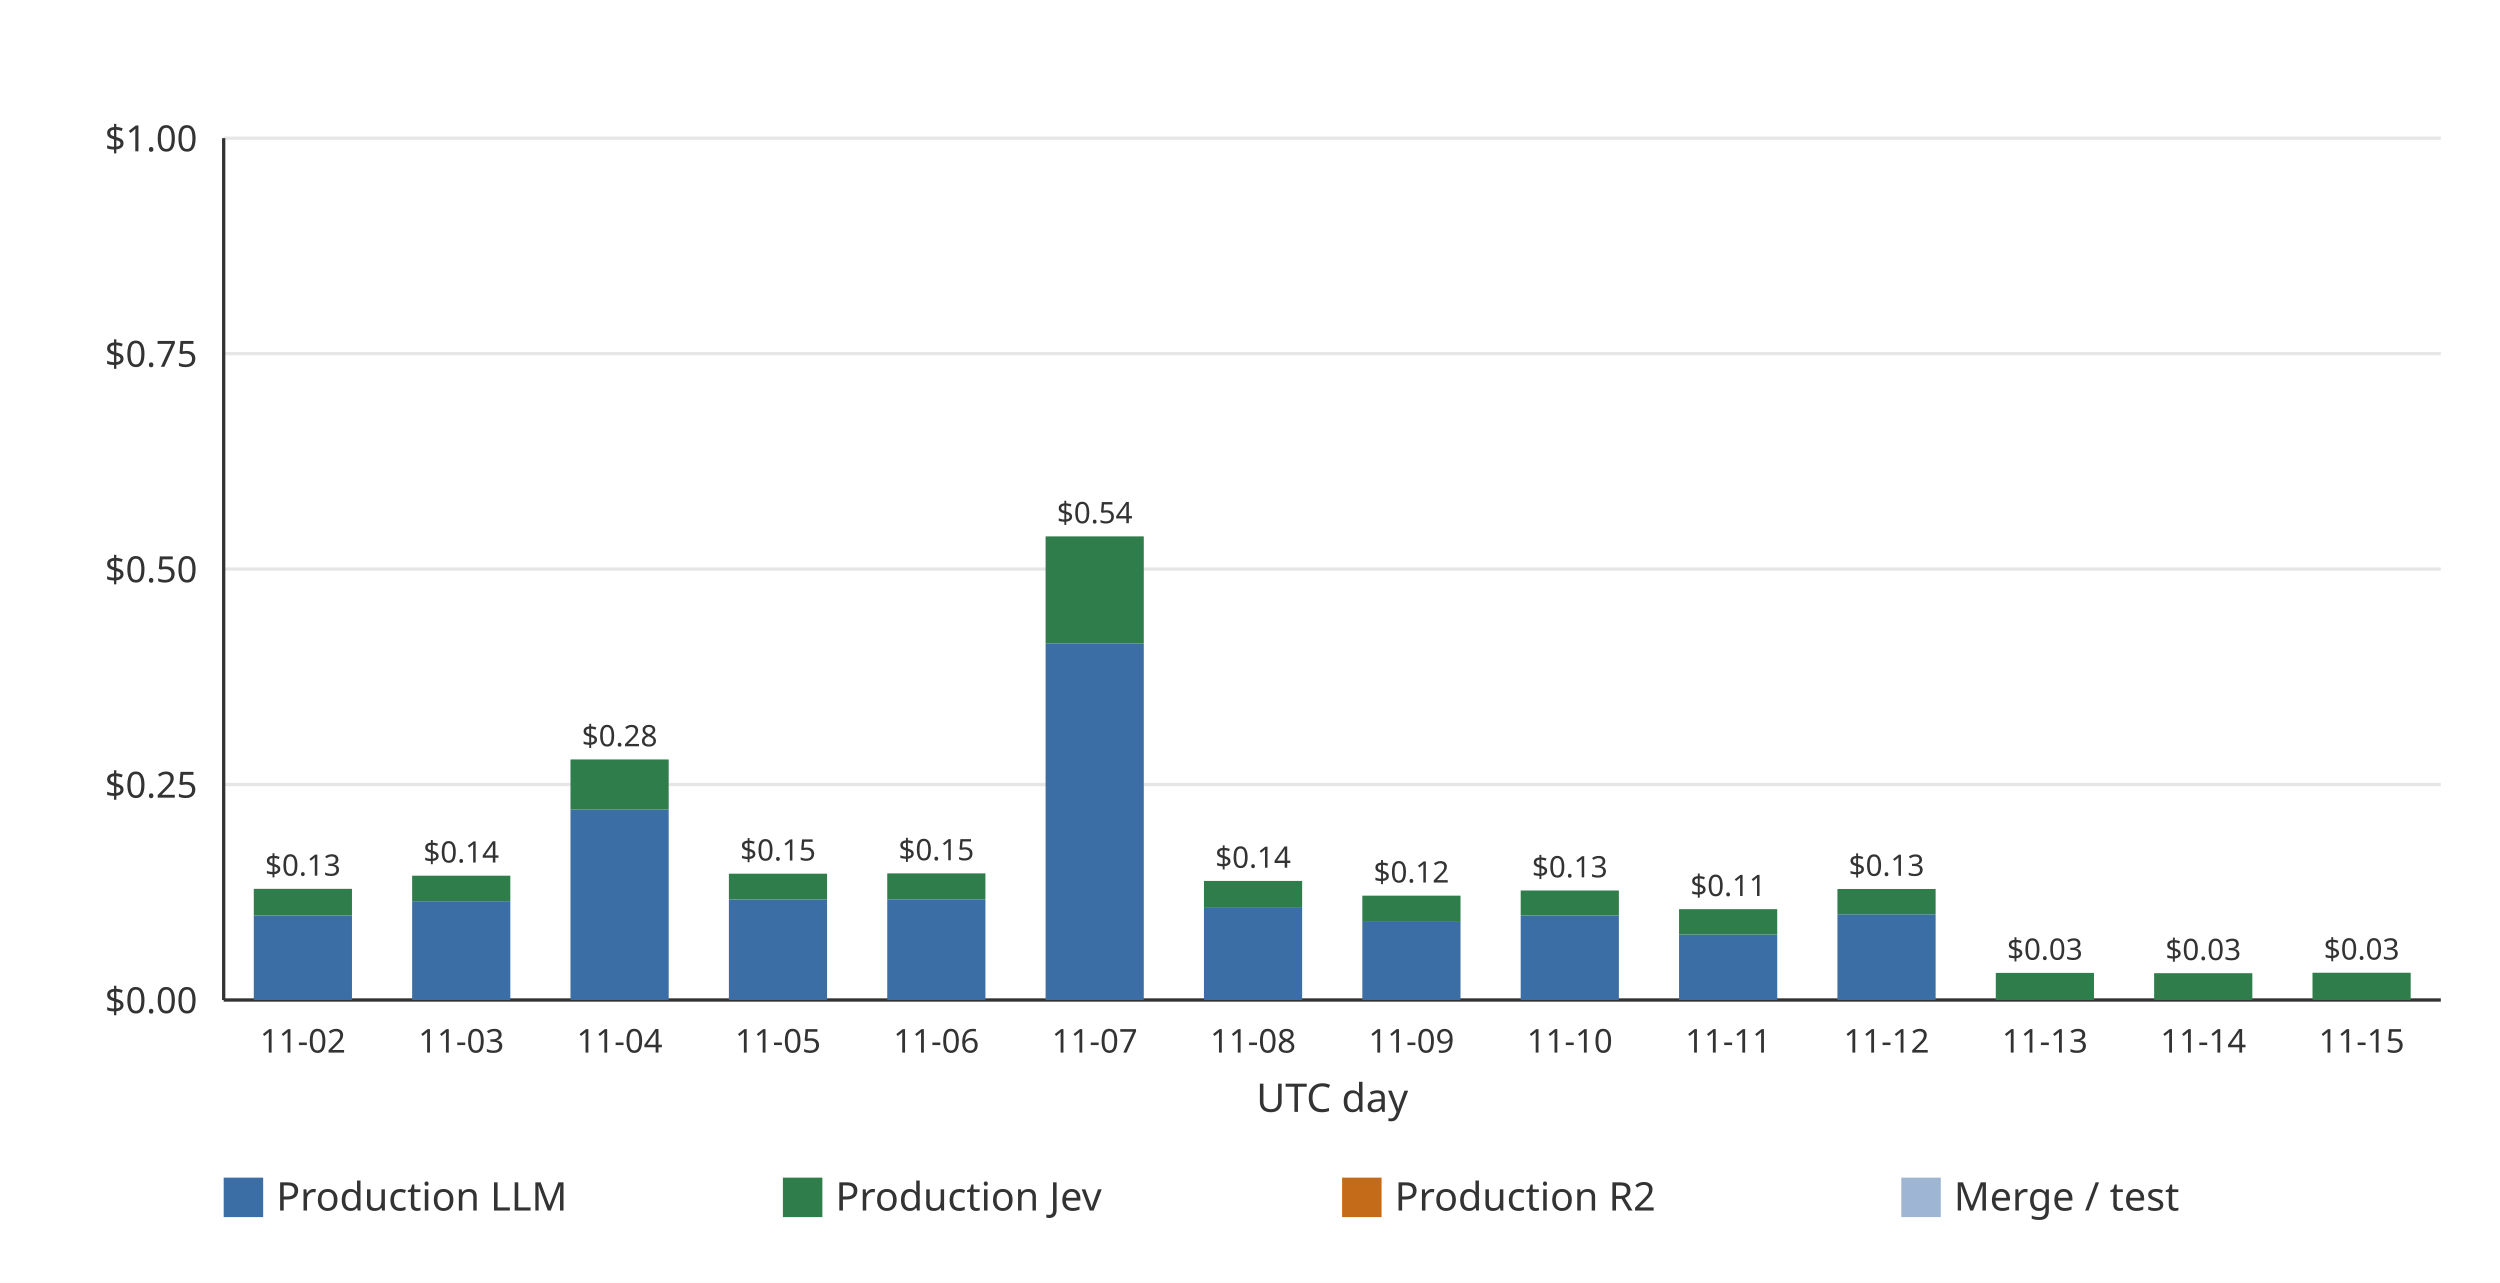
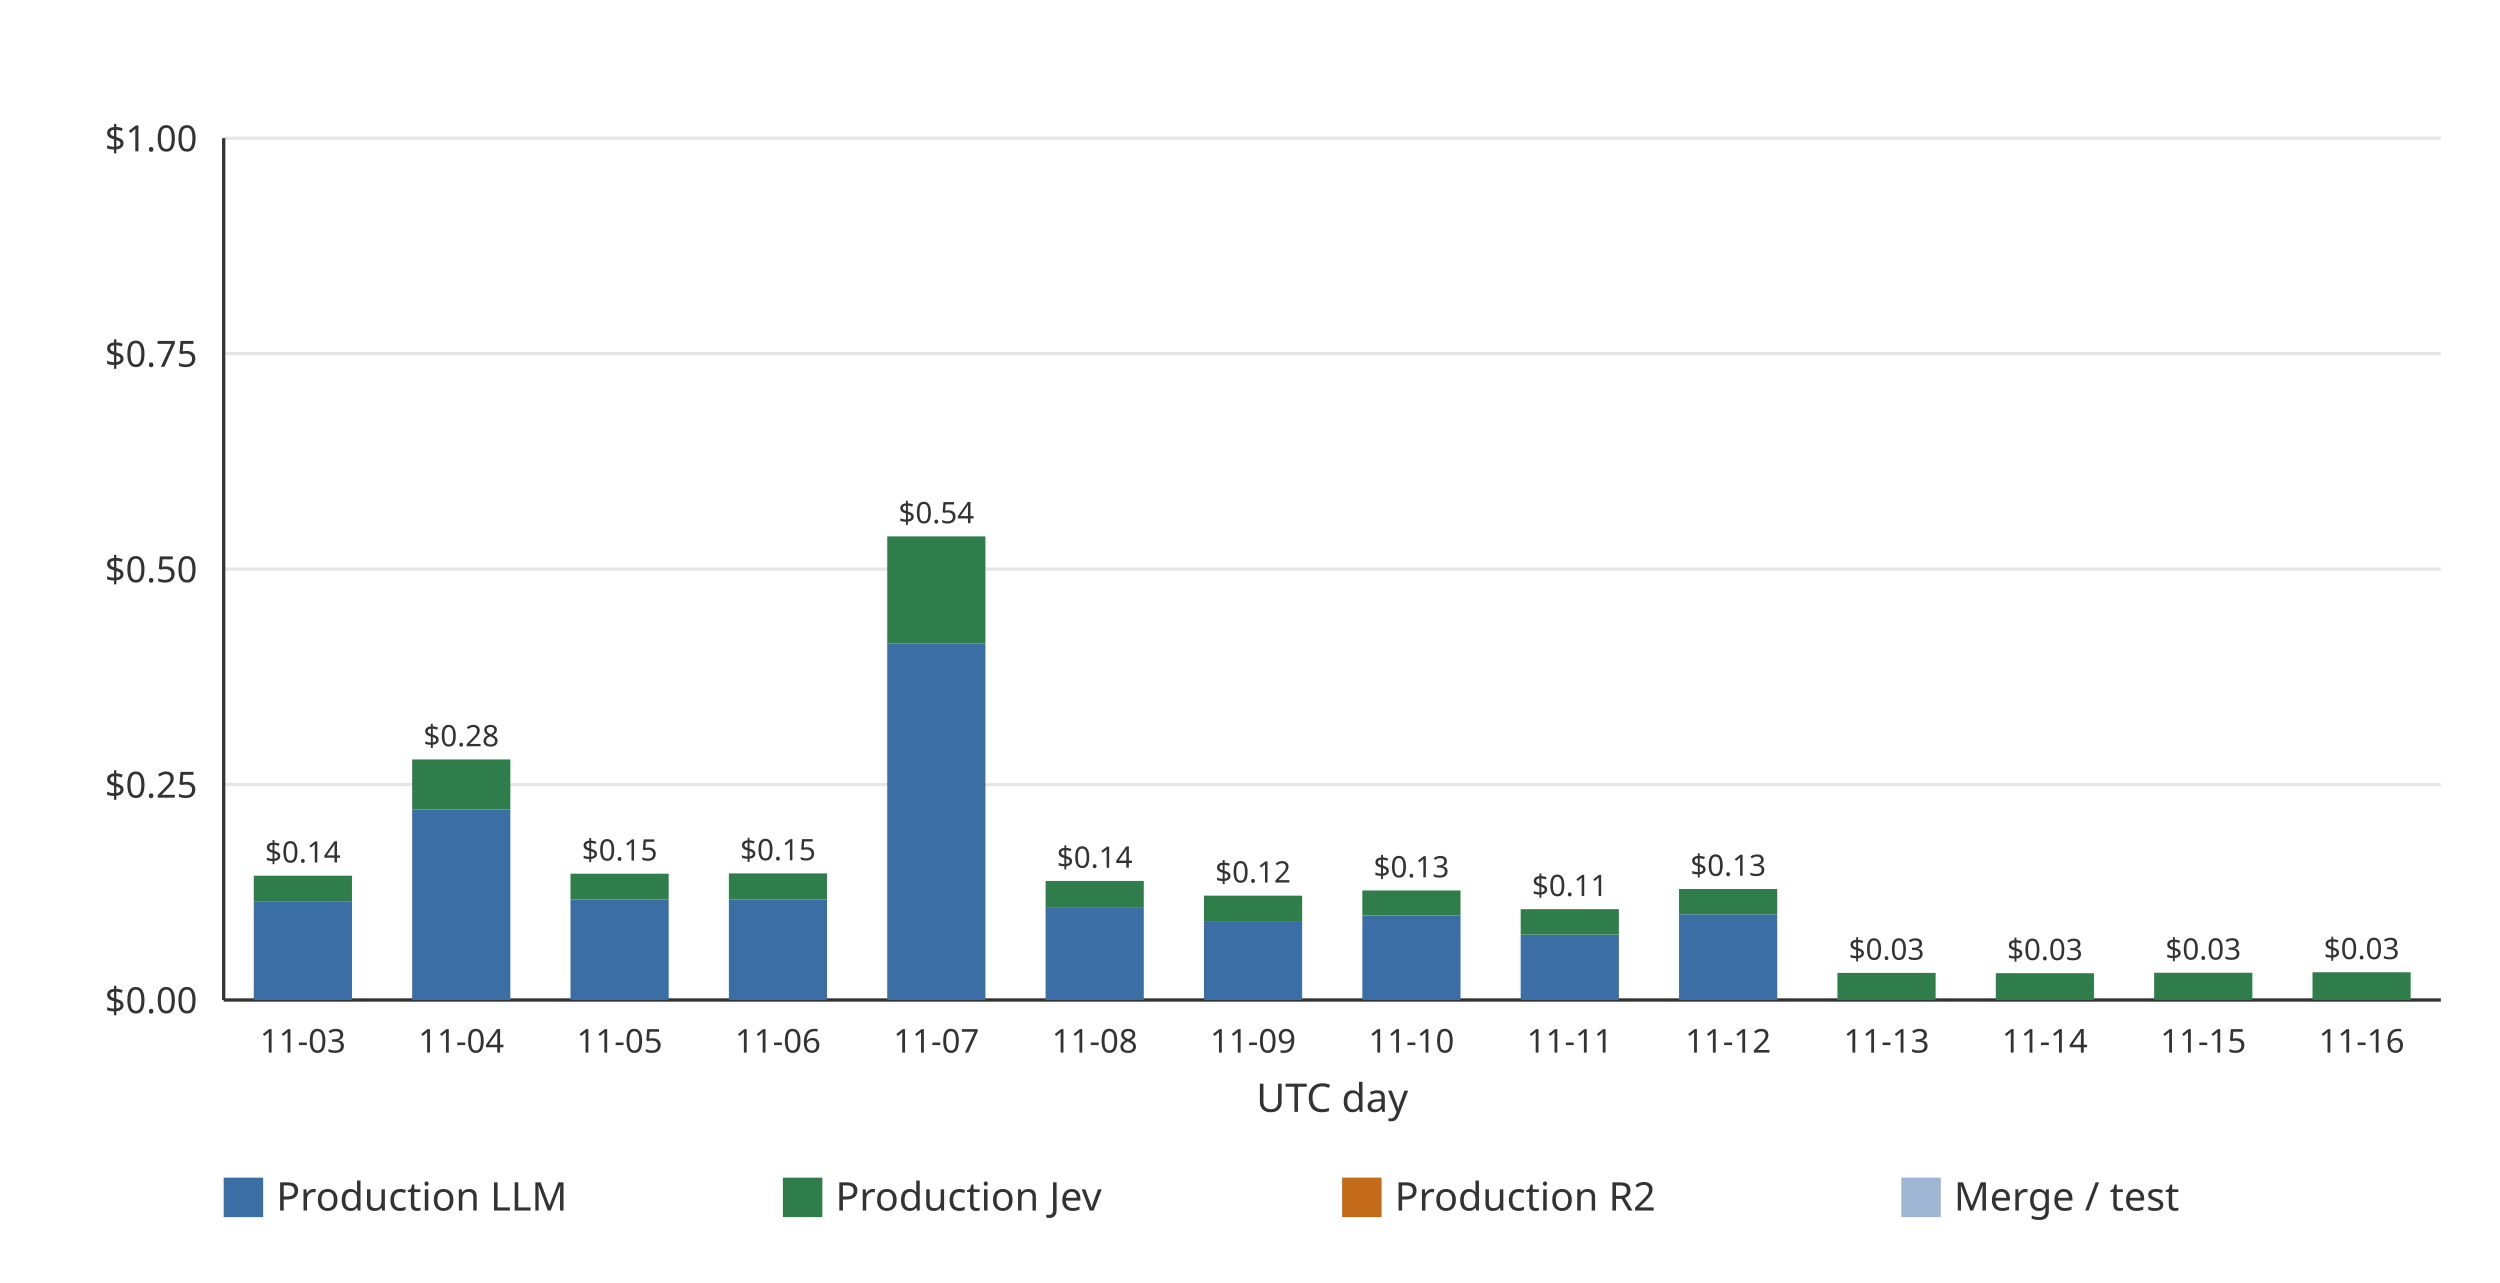
<svg xmlns="http://www.w3.org/2000/svg" width="760" height="390" viewBox="0 0 760 390" role="img">
  <rect width="760" height="390" fill="#ffffff" />
  <line x1="68.00" x2="742.00" y1="304.00" y2="304.00" stroke="#e6e6e6" stroke-width="1" />
  <text x="60.00" y="308.00" text-anchor="end" font-family="ui-sans-serif, system-ui, sans-serif" font-size="11" fill="#333333">$0.00</text>
  <line x1="68.00" x2="742.00" y1="238.50" y2="238.50" stroke="#e6e6e6" stroke-width="1" />
  <text x="60.00" y="242.50" text-anchor="end" font-family="ui-sans-serif, system-ui, sans-serif" font-size="11" fill="#333333">$0.25</text>
  <line x1="68.00" x2="742.00" y1="173.00" y2="173.00" stroke="#e6e6e6" stroke-width="1" />
  <text x="60.00" y="177.00" text-anchor="end" font-family="ui-sans-serif, system-ui, sans-serif" font-size="11" fill="#333333">$0.50</text>
  <line x1="68.00" x2="742.00" y1="107.50" y2="107.50" stroke="#e6e6e6" stroke-width="1" />
  <text x="60.00" y="111.50" text-anchor="end" font-family="ui-sans-serif, system-ui, sans-serif" font-size="11" fill="#333333">$0.75</text>
  <line x1="68.00" x2="742.00" y1="42.00" y2="42.00" stroke="#e6e6e6" stroke-width="1" />
  <text x="60.00" y="46.00" text-anchor="end" font-family="ui-sans-serif, system-ui, sans-serif" font-size="11" fill="#333333">$1.00</text>
  <line x1="68.00" x2="68.00" y1="42.00" y2="304.00" stroke="#333333" stroke-width="1" />
  <line x1="68.00" x2="742.00" y1="304.00" y2="304.00" stroke="#333333" stroke-width="1" />
-   <g data-date="2026-11-02" data-production-total="0.12895557" data-other-total="0" data-total="0.12895557">
-     <rect x="77.15" y="278.31" width="29.85" height="25.69" fill="#3b6ea5" />
-     <rect x="77.15" y="270.21" width="29.85" height="8.10" fill="#2f7d4a" />
-     <text x="92.07" y="266.21" text-anchor="middle" font-family="ui-sans-serif, system-ui, sans-serif" font-size="9" fill="#333333">$0.13</text>
+   <g data-date="2026-11-03" data-production-total="0.14421989" data-other-total="0" data-total="0.14421989">
+     <rect x="77.15" y="273.96" width="29.85" height="30.04" fill="#3b6ea5" />
+     <rect x="77.15" y="266.21" width="29.85" height="7.75" fill="#2f7d4a" />
+     <text x="92.07" y="262.21" text-anchor="middle" font-family="ui-sans-serif, system-ui, sans-serif" font-size="9" fill="#333333">$0.14</text>
  </g>
-   <text x="92.07" y="320.00" text-anchor="middle" font-family="ui-sans-serif, system-ui, sans-serif" font-size="10" fill="#333333">11-02</text>
-   <g data-date="2026-11-03" data-production-total="0.14421989" data-other-total="0" data-total="0.14421989">
-     <rect x="125.29" y="273.96" width="29.85" height="30.04" fill="#3b6ea5" />
-     <rect x="125.29" y="266.21" width="29.85" height="7.75" fill="#2f7d4a" />
-     <text x="140.21" y="262.21" text-anchor="middle" font-family="ui-sans-serif, system-ui, sans-serif" font-size="9" fill="#333333">$0.14</text>
+   <text x="92.07" y="320.00" text-anchor="middle" font-family="ui-sans-serif, system-ui, sans-serif" font-size="10" fill="#333333">11-03</text>
+   <g data-date="2026-11-04" data-production-total="0.27913964" data-other-total="0" data-total="0.27913964">
+     <rect x="125.29" y="246.07" width="29.85" height="57.93" fill="#3b6ea5" />
+     <rect x="125.29" y="230.87" width="29.85" height="15.21" fill="#2f7d4a" />
+     <text x="140.21" y="226.87" text-anchor="middle" font-family="ui-sans-serif, system-ui, sans-serif" font-size="9" fill="#333333">$0.28</text>
  </g>
-   <text x="140.21" y="320.00" text-anchor="middle" font-family="ui-sans-serif, system-ui, sans-serif" font-size="10" fill="#333333">11-03</text>
-   <g data-date="2026-11-04" data-production-total="0.27913964" data-other-total="0" data-total="0.27913964">
-     <rect x="173.43" y="246.07" width="29.85" height="57.93" fill="#3b6ea5" />
-     <rect x="173.43" y="230.87" width="29.85" height="15.21" fill="#2f7d4a" />
-     <text x="188.36" y="226.87" text-anchor="middle" font-family="ui-sans-serif, system-ui, sans-serif" font-size="9" fill="#333333">$0.28</text>
+   <text x="140.21" y="320.00" text-anchor="middle" font-family="ui-sans-serif, system-ui, sans-serif" font-size="10" fill="#333333">11-04</text>
+   <g data-date="2026-11-05" data-production-total="0.14655777" data-other-total="0" data-total="0.14655777">
+     <rect x="173.43" y="273.43" width="29.85" height="30.57" fill="#3b6ea5" />
+     <rect x="173.43" y="265.60" width="29.85" height="7.83" fill="#2f7d4a" />
+     <text x="188.36" y="261.60" text-anchor="middle" font-family="ui-sans-serif, system-ui, sans-serif" font-size="9" fill="#333333">$0.15</text>
  </g>
-   <text x="188.36" y="320.00" text-anchor="middle" font-family="ui-sans-serif, system-ui, sans-serif" font-size="10" fill="#333333">11-04</text>
-   <g data-date="2026-11-05" data-production-total="0.14655777" data-other-total="0" data-total="0.14655777">
-     <rect x="221.58" y="273.43" width="29.85" height="30.57" fill="#3b6ea5" />
-     <rect x="221.58" y="265.60" width="29.85" height="7.83" fill="#2f7d4a" />
-     <text x="236.50" y="261.60" text-anchor="middle" font-family="ui-sans-serif, system-ui, sans-serif" font-size="9" fill="#333333">$0.15</text>
+   <text x="188.36" y="320.00" text-anchor="middle" font-family="ui-sans-serif, system-ui, sans-serif" font-size="10" fill="#333333">11-05</text>
+   <g data-date="2026-11-06" data-production-total="0.14690434" data-other-total="0" data-total="0.14690434">
+     <rect x="221.58" y="273.49" width="29.85" height="30.51" fill="#3b6ea5" />
+     <rect x="221.58" y="265.51" width="29.85" height="7.98" fill="#2f7d4a" />
+     <text x="236.50" y="261.51" text-anchor="middle" font-family="ui-sans-serif, system-ui, sans-serif" font-size="9" fill="#333333">$0.15</text>
  </g>
-   <text x="236.50" y="320.00" text-anchor="middle" font-family="ui-sans-serif, system-ui, sans-serif" font-size="10" fill="#333333">11-05</text>
-   <g data-date="2026-11-06" data-production-total="0.14690434" data-other-total="0" data-total="0.14690434">
-     <rect x="269.72" y="273.49" width="29.85" height="30.51" fill="#3b6ea5" />
-     <rect x="269.72" y="265.51" width="29.85" height="7.98" fill="#2f7d4a" />
-     <text x="284.64" y="261.51" text-anchor="middle" font-family="ui-sans-serif, system-ui, sans-serif" font-size="9" fill="#333333">$0.15</text>
+   <text x="236.50" y="320.00" text-anchor="middle" font-family="ui-sans-serif, system-ui, sans-serif" font-size="10" fill="#333333">11-06</text>
+   <g data-date="2026-11-07" data-production-total="0.53793354" data-other-total="0" data-total="0.53793354">
+     <rect x="269.72" y="195.66" width="29.85" height="108.34" fill="#3b6ea5" />
+     <rect x="269.72" y="163.06" width="29.85" height="32.60" fill="#2f7d4a" />
+     <text x="284.64" y="159.06" text-anchor="middle" font-family="ui-sans-serif, system-ui, sans-serif" font-size="9" fill="#333333">$0.54</text>
  </g>
-   <text x="284.64" y="320.00" text-anchor="middle" font-family="ui-sans-serif, system-ui, sans-serif" font-size="10" fill="#333333">11-06</text>
-   <g data-date="2026-11-07" data-production-total="0.53793354" data-other-total="0" data-total="0.53793354">
-     <rect x="317.86" y="195.66" width="29.85" height="108.34" fill="#3b6ea5" />
-     <rect x="317.86" y="163.06" width="29.85" height="32.60" fill="#2f7d4a" />
-     <text x="332.79" y="159.06" text-anchor="middle" font-family="ui-sans-serif, system-ui, sans-serif" font-size="9" fill="#333333">$0.54</text>
+   <text x="284.64" y="320.00" text-anchor="middle" font-family="ui-sans-serif, system-ui, sans-serif" font-size="10" fill="#333333">11-07</text>
+   <g data-date="2026-11-08" data-production-total="0.13817181" data-other-total="0" data-total="0.13817181">
+     <rect x="317.86" y="275.99" width="29.85" height="28.01" fill="#3b6ea5" />
+     <rect x="317.86" y="267.80" width="29.85" height="8.19" fill="#2f7d4a" />
+     <text x="332.79" y="263.80" text-anchor="middle" font-family="ui-sans-serif, system-ui, sans-serif" font-size="9" fill="#333333">$0.14</text>
  </g>
-   <text x="332.79" y="320.00" text-anchor="middle" font-family="ui-sans-serif, system-ui, sans-serif" font-size="10" fill="#333333">11-07</text>
-   <g data-date="2026-11-08" data-production-total="0.13817181" data-other-total="0" data-total="0.13817181">
-     <rect x="366.00" y="275.99" width="29.85" height="28.01" fill="#3b6ea5" />
-     <rect x="366.00" y="267.80" width="29.85" height="8.19" fill="#2f7d4a" />
-     <text x="380.93" y="263.80" text-anchor="middle" font-family="ui-sans-serif, system-ui, sans-serif" font-size="9" fill="#333333">$0.14</text>
+   <text x="332.79" y="320.00" text-anchor="middle" font-family="ui-sans-serif, system-ui, sans-serif" font-size="10" fill="#333333">11-08</text>
+   <g data-date="2026-11-09" data-production-total="0.12108411" data-other-total="0" data-total="0.12108411">
+     <rect x="366.00" y="280.25" width="29.85" height="23.75" fill="#3b6ea5" />
+     <rect x="366.00" y="272.28" width="29.85" height="7.98" fill="#2f7d4a" />
+     <text x="380.93" y="268.28" text-anchor="middle" font-family="ui-sans-serif, system-ui, sans-serif" font-size="9" fill="#333333">$0.12</text>
  </g>
-   <text x="380.93" y="320.00" text-anchor="middle" font-family="ui-sans-serif, system-ui, sans-serif" font-size="10" fill="#333333">11-08</text>
-   <g data-date="2026-11-09" data-production-total="0.12108411" data-other-total="0" data-total="0.12108411">
-     <rect x="414.15" y="280.25" width="29.85" height="23.75" fill="#3b6ea5" />
-     <rect x="414.15" y="272.28" width="29.85" height="7.98" fill="#2f7d4a" />
-     <text x="429.07" y="268.28" text-anchor="middle" font-family="ui-sans-serif, system-ui, sans-serif" font-size="9" fill="#333333">$0.12</text>
+   <text x="380.93" y="320.00" text-anchor="middle" font-family="ui-sans-serif, system-ui, sans-serif" font-size="10" fill="#333333">11-09</text>
+   <g data-date="2026-11-10" data-production-total="0.12707145" data-other-total="0" data-total="0.12707145">
+     <rect x="414.15" y="278.30" width="29.85" height="25.70" fill="#3b6ea5" />
+     <rect x="414.15" y="270.71" width="29.85" height="7.59" fill="#2f7d4a" />
+     <text x="429.07" y="266.71" text-anchor="middle" font-family="ui-sans-serif, system-ui, sans-serif" font-size="9" fill="#333333">$0.13</text>
  </g>
-   <text x="429.07" y="320.00" text-anchor="middle" font-family="ui-sans-serif, system-ui, sans-serif" font-size="10" fill="#333333">11-09</text>
-   <g data-date="2026-11-10" data-production-total="0.12707145" data-other-total="0" data-total="0.12707145">
-     <rect x="462.29" y="278.30" width="29.85" height="25.70" fill="#3b6ea5" />
-     <rect x="462.29" y="270.71" width="29.85" height="7.59" fill="#2f7d4a" />
-     <text x="477.21" y="266.71" text-anchor="middle" font-family="ui-sans-serif, system-ui, sans-serif" font-size="9" fill="#333333">$0.13</text>
+   <text x="429.07" y="320.00" text-anchor="middle" font-family="ui-sans-serif, system-ui, sans-serif" font-size="10" fill="#333333">11-10</text>
+   <g data-date="2026-11-11" data-production-total="0.10538738" data-other-total="0" data-total="0.10538738">
+     <rect x="462.29" y="284.12" width="29.85" height="19.88" fill="#3b6ea5" />
+     <rect x="462.29" y="276.39" width="29.85" height="7.73" fill="#2f7d4a" />
+     <text x="477.21" y="272.39" text-anchor="middle" font-family="ui-sans-serif, system-ui, sans-serif" font-size="9" fill="#333333">$0.11</text>
  </g>
-   <text x="477.21" y="320.00" text-anchor="middle" font-family="ui-sans-serif, system-ui, sans-serif" font-size="10" fill="#333333">11-10</text>
-   <g data-date="2026-11-11" data-production-total="0.10538738" data-other-total="0" data-total="0.10538738">
-     <rect x="510.43" y="284.12" width="29.85" height="19.88" fill="#3b6ea5" />
-     <rect x="510.43" y="276.39" width="29.85" height="7.73" fill="#2f7d4a" />
-     <text x="525.36" y="272.39" text-anchor="middle" font-family="ui-sans-serif, system-ui, sans-serif" font-size="9" fill="#333333">$0.11</text>
+   <text x="477.21" y="320.00" text-anchor="middle" font-family="ui-sans-serif, system-ui, sans-serif" font-size="10" fill="#333333">11-11</text>
+   <g data-date="2026-11-12" data-production-total="0.12879883" data-other-total="0" data-total="0.12879883">
+     <rect x="510.43" y="277.96" width="29.85" height="26.04" fill="#3b6ea5" />
+     <rect x="510.43" y="270.25" width="29.85" height="7.71" fill="#2f7d4a" />
+     <text x="525.36" y="266.25" text-anchor="middle" font-family="ui-sans-serif, system-ui, sans-serif" font-size="9" fill="#333333">$0.13</text>
  </g>
-   <text x="525.36" y="320.00" text-anchor="middle" font-family="ui-sans-serif, system-ui, sans-serif" font-size="10" fill="#333333">11-11</text>
-   <g data-date="2026-11-12" data-production-total="0.12879883" data-other-total="0" data-total="0.12879883">
-     <rect x="558.58" y="277.96" width="29.85" height="26.04" fill="#3b6ea5" />
-     <rect x="558.58" y="270.25" width="29.85" height="7.71" fill="#2f7d4a" />
-     <text x="573.50" y="266.25" text-anchor="middle" font-family="ui-sans-serif, system-ui, sans-serif" font-size="9" fill="#333333">$0.13</text>
+   <text x="525.36" y="320.00" text-anchor="middle" font-family="ui-sans-serif, system-ui, sans-serif" font-size="10" fill="#333333">11-12</text>
+   <g data-date="2026-11-13" data-production-total="0.03146661" data-other-total="0" data-total="0.03146661">
+     <rect x="558.58" y="295.76" width="29.85" height="8.24" fill="#2f7d4a" />
+     <text x="573.50" y="291.76" text-anchor="middle" font-family="ui-sans-serif, system-ui, sans-serif" font-size="9" fill="#333333">$0.03</text>
  </g>
-   <text x="573.50" y="320.00" text-anchor="middle" font-family="ui-sans-serif, system-ui, sans-serif" font-size="10" fill="#333333">11-12</text>
-   <g data-date="2026-11-13" data-production-total="0.03146661" data-other-total="0" data-total="0.03146661">
-     <rect x="606.72" y="295.76" width="29.85" height="8.24" fill="#2f7d4a" />
-     <text x="621.64" y="291.76" text-anchor="middle" font-family="ui-sans-serif, system-ui, sans-serif" font-size="9" fill="#333333">$0.03</text>
+   <text x="573.50" y="320.00" text-anchor="middle" font-family="ui-sans-serif, system-ui, sans-serif" font-size="10" fill="#333333">11-13</text>
+   <g data-date="2026-11-14" data-production-total="0.03110579" data-other-total="0" data-total="0.03110579">
+     <rect x="606.72" y="295.85" width="29.85" height="8.15" fill="#2f7d4a" />
+     <text x="621.64" y="291.85" text-anchor="middle" font-family="ui-sans-serif, system-ui, sans-serif" font-size="9" fill="#333333">$0.03</text>
  </g>
-   <text x="621.64" y="320.00" text-anchor="middle" font-family="ui-sans-serif, system-ui, sans-serif" font-size="10" fill="#333333">11-13</text>
-   <g data-date="2026-11-14" data-production-total="0.03110579" data-other-total="0" data-total="0.03110579">
-     <rect x="654.86" y="295.85" width="29.85" height="8.15" fill="#2f7d4a" />
-     <text x="669.79" y="291.85" text-anchor="middle" font-family="ui-sans-serif, system-ui, sans-serif" font-size="9" fill="#333333">$0.03</text>
+   <text x="621.64" y="320.00" text-anchor="middle" font-family="ui-sans-serif, system-ui, sans-serif" font-size="10" fill="#333333">11-14</text>
+   <g data-date="2026-11-15" data-production-total="0.03162491" data-other-total="0" data-total="0.03162491">
+     <rect x="654.86" y="295.71" width="29.85" height="8.29" fill="#2f7d4a" />
+     <text x="669.79" y="291.71" text-anchor="middle" font-family="ui-sans-serif, system-ui, sans-serif" font-size="9" fill="#333333">$0.03</text>
  </g>
-   <text x="669.79" y="320.00" text-anchor="middle" font-family="ui-sans-serif, system-ui, sans-serif" font-size="10" fill="#333333">11-14</text>
-   <g data-date="2026-11-15" data-production-total="0.03162491" data-other-total="0" data-total="0.03162491">
-     <rect x="703.00" y="295.71" width="29.85" height="8.29" fill="#2f7d4a" />
-     <text x="717.93" y="291.71" text-anchor="middle" font-family="ui-sans-serif, system-ui, sans-serif" font-size="9" fill="#333333">$0.03</text>
+   <text x="669.79" y="320.00" text-anchor="middle" font-family="ui-sans-serif, system-ui, sans-serif" font-size="10" fill="#333333">11-15</text>
+   <g data-date="2026-11-16" data-production-total="0.03217179" data-other-total="0" data-total="0.03217179">
+     <rect x="703.00" y="295.57" width="29.85" height="8.43" fill="#2f7d4a" />
+     <text x="717.93" y="291.57" text-anchor="middle" font-family="ui-sans-serif, system-ui, sans-serif" font-size="9" fill="#333333">$0.03</text>
  </g>
-   <text x="717.93" y="320.00" text-anchor="middle" font-family="ui-sans-serif, system-ui, sans-serif" font-size="10" fill="#333333">11-15</text>
+   <text x="717.93" y="320.00" text-anchor="middle" font-family="ui-sans-serif, system-ui, sans-serif" font-size="10" fill="#333333">11-16</text>
  <text x="405.00" y="338.00" text-anchor="middle" font-family="ui-sans-serif, system-ui, sans-serif" font-size="12" fill="#333333">UTC day</text>
  <rect x="68.00" y="358.00" width="12" height="12" fill="#3b6ea5" />
  <text x="84.00" y="368.00" font-family="ui-sans-serif, system-ui, sans-serif" font-size="12" fill="#333333">Production LLM</text>
  <rect x="238.00" y="358.00" width="12" height="12" fill="#2f7d4a" />
  <text x="254.00" y="368.00" font-family="ui-sans-serif, system-ui, sans-serif" font-size="12" fill="#333333">Production Jev</text>
  <rect x="408.00" y="358.00" width="12" height="12" fill="#c46b1a" />
  <text x="424.00" y="368.00" font-family="ui-sans-serif, system-ui, sans-serif" font-size="12" fill="#333333">Production R2</text>
  <rect x="578.00" y="358.00" width="12" height="12" fill="#9eb6d4" />
  <text x="594.00" y="368.00" font-family="ui-sans-serif, system-ui, sans-serif" font-size="12" fill="#333333">Merge / test</text>
</svg>
